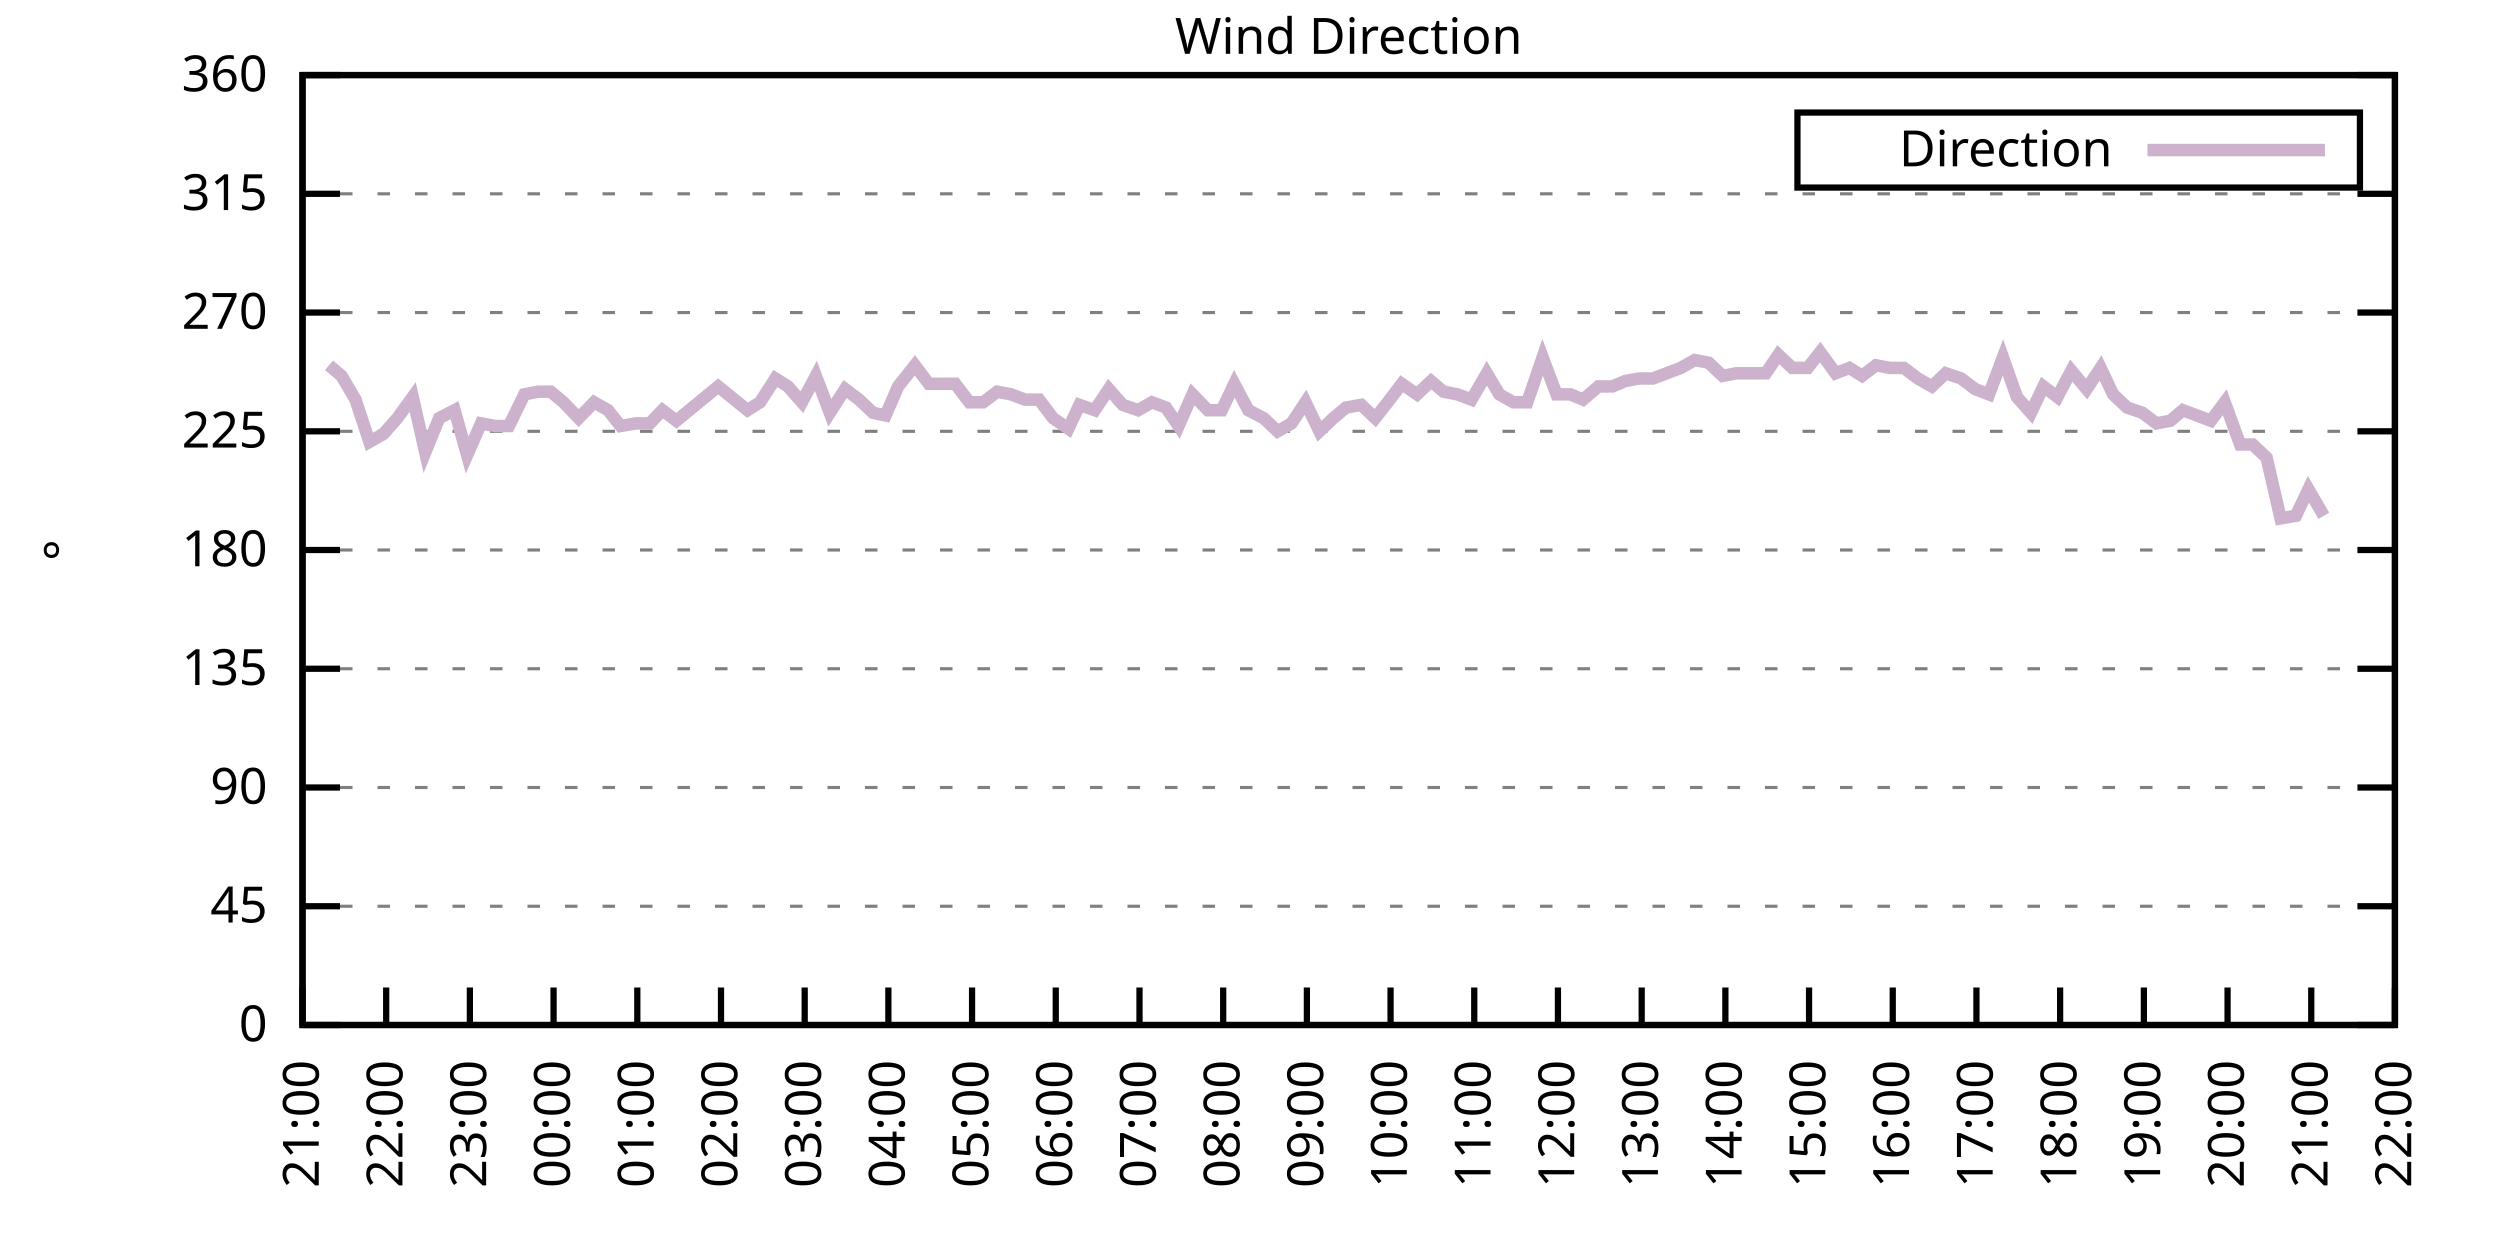
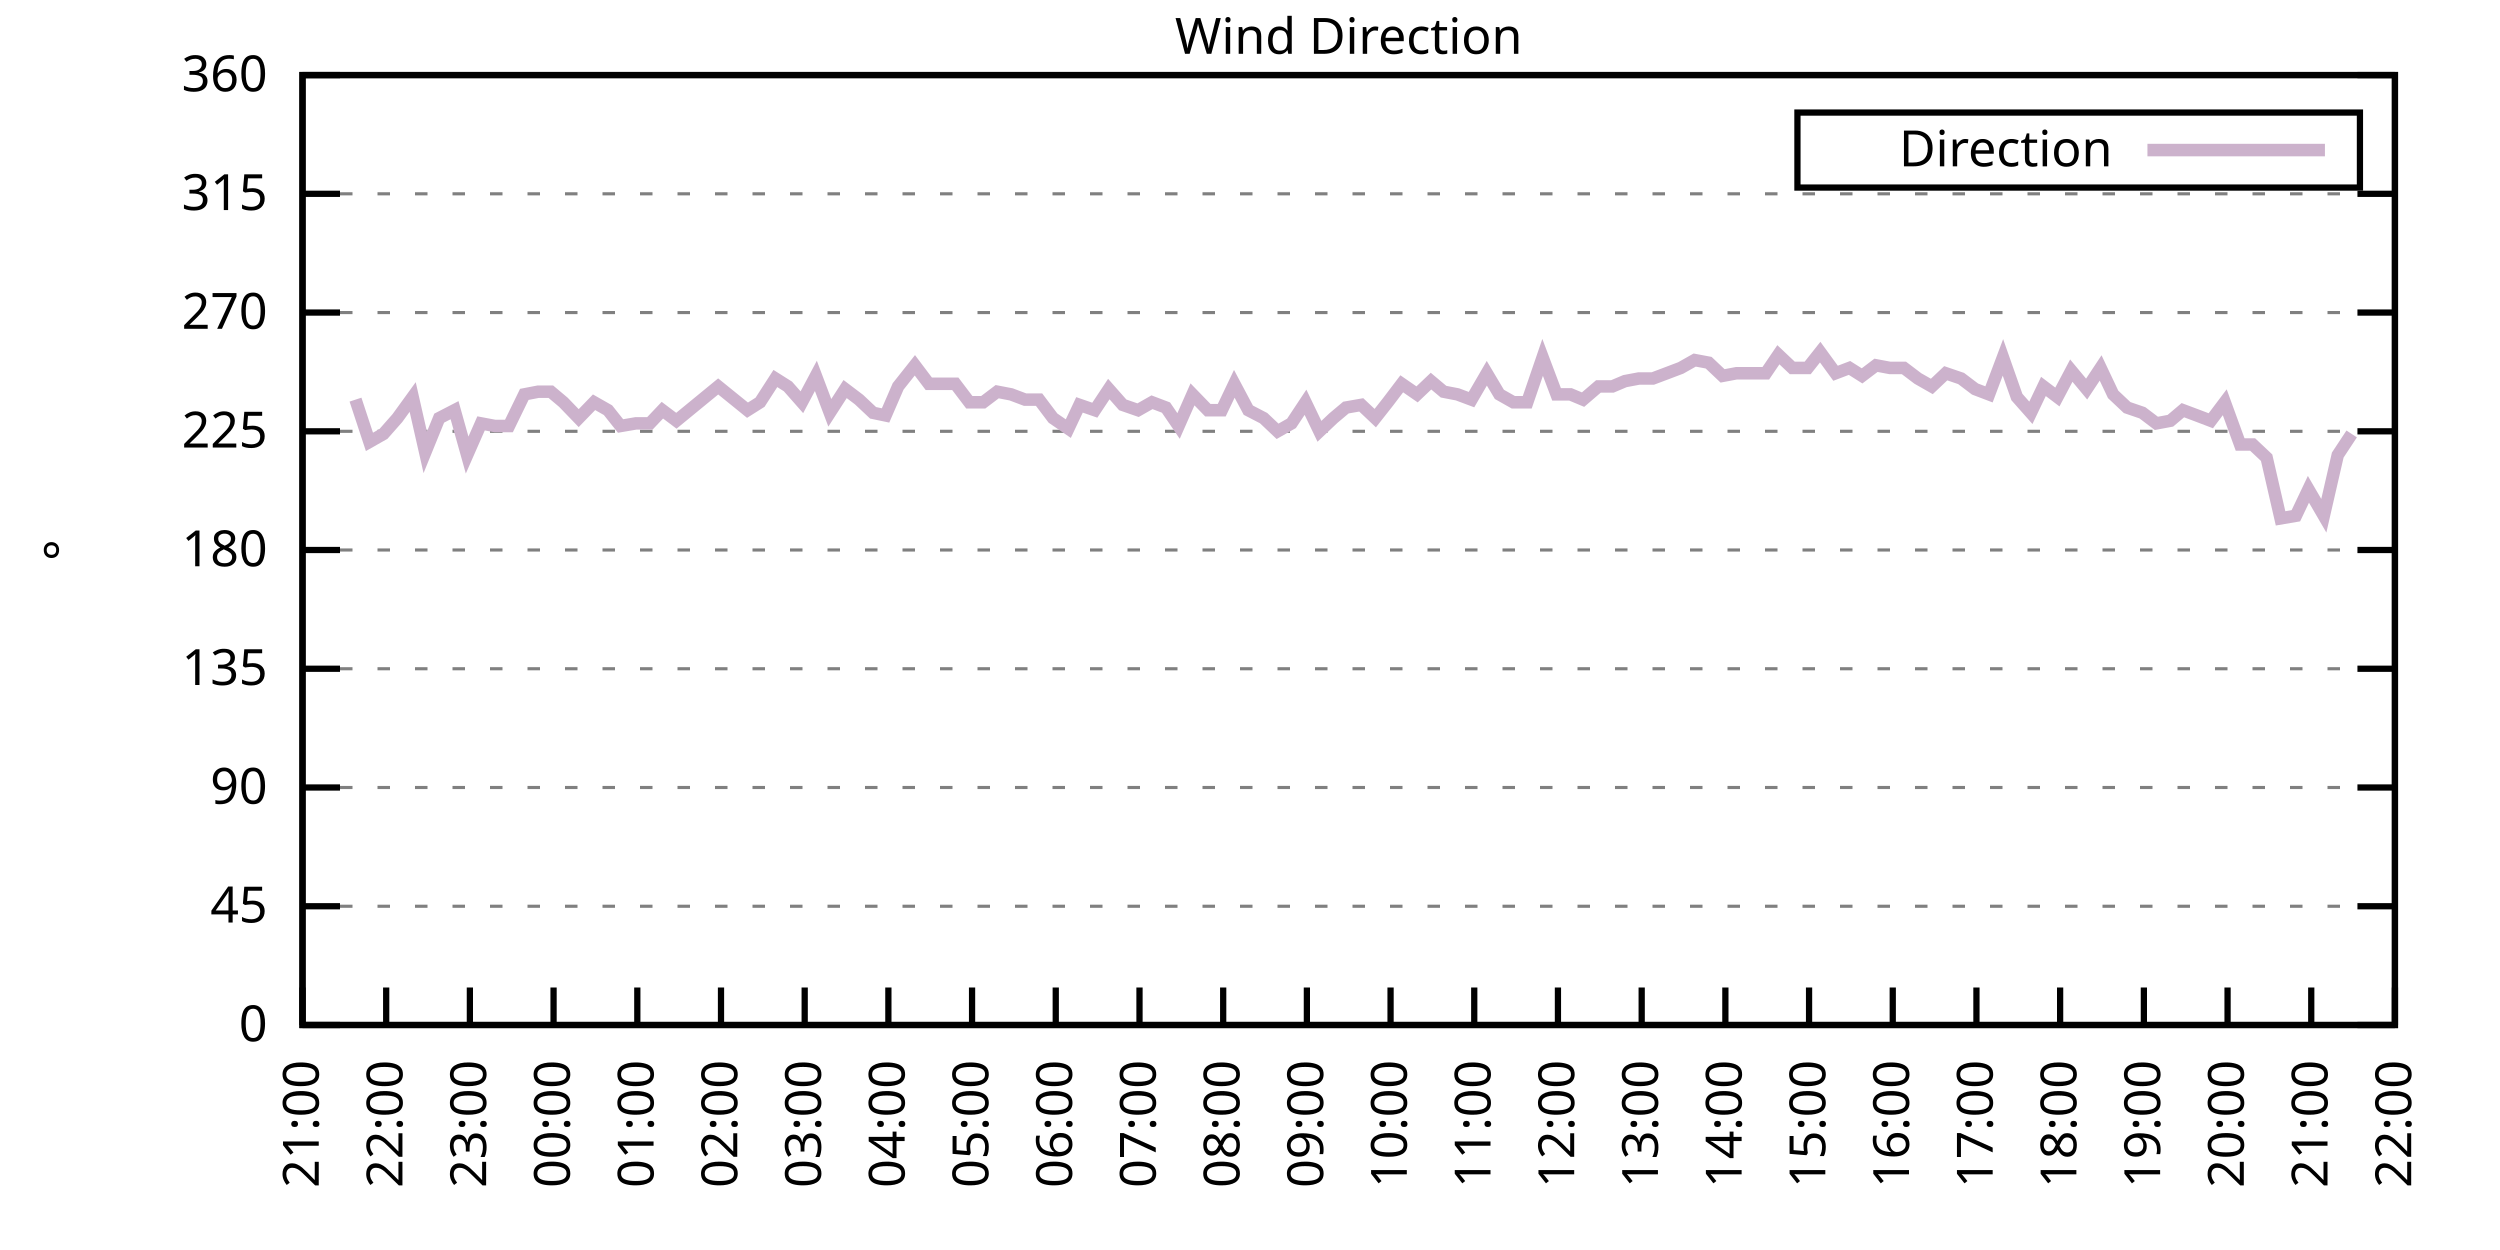
<svg xmlns="http://www.w3.org/2000/svg" xmlns:xlink="http://www.w3.org/1999/xlink" width="400" height="200" viewBox="0 0 400 200">
  <g id="gnuplot_canvas">
    <rect x="0" y="0" width="400" height="200" fill="none" />
    <defs>
      <circle id="gpDot" r="0.5" stroke-width="0.5" stroke="currentColor" />
      <path id="gpPt0" stroke-width="0.333" stroke="currentColor" d="M-1,0 h2 M0,-1 v2" />
      <path id="gpPt1" stroke-width="0.333" stroke="currentColor" d="M-1,-1 L1,1 M1,-1 L-1,1" />
      <path id="gpPt2" stroke-width="0.333" stroke="currentColor" d="M-1,0 L1,0 M0,-1 L0,1 M-1,-1 L1,1 M-1,1 L1,-1" />
      <rect id="gpPt3" stroke-width="0.333" stroke="currentColor" x="-1" y="-1" width="2" height="2" />
      <rect id="gpPt4" stroke-width="0.333" stroke="currentColor" fill="currentColor" x="-1" y="-1" width="2" height="2" />
      <circle id="gpPt5" stroke-width="0.333" stroke="currentColor" cx="0" cy="0" r="1" />
      <use xlink:href="#gpPt5" id="gpPt6" fill="currentColor" stroke="none" />
      <path id="gpPt7" stroke-width="0.333" stroke="currentColor" d="M0,-1.33 L-1.33,0.67 L1.33,0.67 z" />
      <use xlink:href="#gpPt7" id="gpPt8" fill="currentColor" stroke="none" />
      <use xlink:href="#gpPt7" id="gpPt9" stroke="currentColor" transform="rotate(180)" />
      <use xlink:href="#gpPt9" id="gpPt10" fill="currentColor" stroke="none" />
      <use xlink:href="#gpPt3" id="gpPt11" stroke="currentColor" transform="rotate(45)" />
      <use xlink:href="#gpPt11" id="gpPt12" fill="currentColor" stroke="none" />
      <path id="gpPt13" stroke-width="0.333" stroke="currentColor" d="M0,1.330 L1.265,0.411 L0.782,-1.067 L-0.782,-1.076 L-1.265,0.411 z" />
      <use xlink:href="#gpPt13" id="gpPt14" fill="currentColor" stroke="none" />
      <filter id="textbox" filterUnits="objectBoundingBox" x="0" y="0" height="1" width="1">
        <feFlood flood-color="white" flood-opacity="1" result="bgnd" />
        <feComposite in="SourceGraphic" in2="bgnd" operator="atop" />
      </filter>
      <filter id="greybox" filterUnits="objectBoundingBox" x="0" y="0" height="1" width="1">
        <feFlood flood-color="lightgrey" flood-opacity="1" result="grey" />
        <feComposite in="SourceGraphic" in2="grey" operator="atop" />
      </filter>
    </defs>
    <g fill="none" color="white" stroke="currentColor" stroke-width="1.00" stroke-linecap="butt" stroke-linejoin="miter">
</g>
    <g fill="none" color="black" stroke="currentColor" stroke-width="1.00" stroke-linecap="butt" stroke-linejoin="miter">
      <g stroke="none" shape-rendering="crispEdges">
        <polygon fill="rgb(255, 255, 255)" points="48.40,164.00 383.18,164.00 383.18,12.02 48.40,12.02 " />
      </g>
    </g>
    <g fill="none" color="black" stroke="currentColor" stroke-width="1.00" stroke-linecap="butt" stroke-linejoin="miter">
</g>
    <g fill="none" color="black" stroke="black" stroke-width="0.50" stroke-linecap="butt" stroke-linejoin="miter">
</g>
    <g fill="none" color="gray" stroke="currentColor" stroke-width="0.50" stroke-linecap="butt" stroke-linejoin="miter">
      <path stroke="gray" stroke-dasharray="2,4" class="gridline" d="M48.40,164.00 L383.19,164.00  " />
    </g>
    <g fill="none" color="gray" stroke="gray" stroke-width="1.00" stroke-linecap="butt" stroke-linejoin="miter">
</g>
    <g fill="none" color="black" stroke="currentColor" stroke-width="1.00" stroke-linecap="butt" stroke-linejoin="miter">
      <path stroke="black" d="M48.40,164.00 L54.40,164.00 M383.19,164.00 L377.19,164.00  " />
      <g transform="translate(42.80,166.60)" stroke="none" fill="black" font-family="Sans" font-size="8.00" text-anchor="end">
        <text>
          <tspan font-family="Sans"> 0</tspan>
        </text>
      </g>
    </g>
    <g fill="none" color="black" stroke="currentColor" stroke-width="1.00" stroke-linecap="butt" stroke-linejoin="miter">
</g>
    <g fill="none" color="black" stroke="black" stroke-width="0.50" stroke-linecap="butt" stroke-linejoin="miter">
</g>
    <g fill="none" color="gray" stroke="currentColor" stroke-width="0.50" stroke-linecap="butt" stroke-linejoin="miter">
      <path stroke="gray" stroke-dasharray="2,4" class="gridline" d="M48.40,145.00 L383.19,145.00  " />
    </g>
    <g fill="none" color="gray" stroke="gray" stroke-width="1.00" stroke-linecap="butt" stroke-linejoin="miter">
</g>
    <g fill="none" color="black" stroke="currentColor" stroke-width="1.00" stroke-linecap="butt" stroke-linejoin="miter">
      <path stroke="black" d="M48.40,145.00 L54.40,145.00 M383.19,145.00 L377.19,145.00  " />
      <g transform="translate(42.80,147.60)" stroke="none" fill="black" font-family="Sans" font-size="8.00" text-anchor="end">
        <text>
          <tspan font-family="Sans"> 45</tspan>
        </text>
      </g>
    </g>
    <g fill="none" color="black" stroke="currentColor" stroke-width="1.00" stroke-linecap="butt" stroke-linejoin="miter">
</g>
    <g fill="none" color="black" stroke="black" stroke-width="0.50" stroke-linecap="butt" stroke-linejoin="miter">
</g>
    <g fill="none" color="gray" stroke="currentColor" stroke-width="0.50" stroke-linecap="butt" stroke-linejoin="miter">
      <path stroke="gray" stroke-dasharray="2,4" class="gridline" d="M48.40,126.00 L383.19,126.00  " />
    </g>
    <g fill="none" color="gray" stroke="gray" stroke-width="1.00" stroke-linecap="butt" stroke-linejoin="miter">
</g>
    <g fill="none" color="black" stroke="currentColor" stroke-width="1.00" stroke-linecap="butt" stroke-linejoin="miter">
      <path stroke="black" d="M48.40,126.00 L54.40,126.00 M383.19,126.00 L377.19,126.00  " />
      <g transform="translate(42.80,128.60)" stroke="none" fill="black" font-family="Sans" font-size="8.00" text-anchor="end">
        <text>
          <tspan font-family="Sans"> 90</tspan>
        </text>
      </g>
    </g>
    <g fill="none" color="black" stroke="currentColor" stroke-width="1.00" stroke-linecap="butt" stroke-linejoin="miter">
</g>
    <g fill="none" color="black" stroke="black" stroke-width="0.50" stroke-linecap="butt" stroke-linejoin="miter">
</g>
    <g fill="none" color="gray" stroke="currentColor" stroke-width="0.50" stroke-linecap="butt" stroke-linejoin="miter">
      <path stroke="gray" stroke-dasharray="2,4" class="gridline" d="M48.40,107.00 L383.19,107.00  " />
    </g>
    <g fill="none" color="gray" stroke="gray" stroke-width="1.00" stroke-linecap="butt" stroke-linejoin="miter">
</g>
    <g fill="none" color="black" stroke="currentColor" stroke-width="1.00" stroke-linecap="butt" stroke-linejoin="miter">
      <path stroke="black" d="M48.40,107.00 L54.40,107.00 M383.19,107.00 L377.19,107.00  " />
      <g transform="translate(42.80,109.60)" stroke="none" fill="black" font-family="Sans" font-size="8.00" text-anchor="end">
        <text>
          <tspan font-family="Sans"> 135</tspan>
        </text>
      </g>
    </g>
    <g fill="none" color="black" stroke="currentColor" stroke-width="1.00" stroke-linecap="butt" stroke-linejoin="miter">
</g>
    <g fill="none" color="black" stroke="black" stroke-width="0.50" stroke-linecap="butt" stroke-linejoin="miter">
</g>
    <g fill="none" color="gray" stroke="currentColor" stroke-width="0.50" stroke-linecap="butt" stroke-linejoin="miter">
      <path stroke="gray" stroke-dasharray="2,4" class="gridline" d="M48.40,88.00 L383.19,88.00  " />
    </g>
    <g fill="none" color="gray" stroke="gray" stroke-width="1.00" stroke-linecap="butt" stroke-linejoin="miter">
</g>
    <g fill="none" color="black" stroke="currentColor" stroke-width="1.00" stroke-linecap="butt" stroke-linejoin="miter">
      <path stroke="black" d="M48.40,88.00 L54.40,88.00 M383.19,88.00 L377.19,88.00  " />
      <g transform="translate(42.80,90.60)" stroke="none" fill="black" font-family="Sans" font-size="8.00" text-anchor="end">
        <text>
          <tspan font-family="Sans"> 180</tspan>
        </text>
      </g>
    </g>
    <g fill="none" color="black" stroke="currentColor" stroke-width="1.00" stroke-linecap="butt" stroke-linejoin="miter">
</g>
    <g fill="none" color="black" stroke="black" stroke-width="0.50" stroke-linecap="butt" stroke-linejoin="miter">
</g>
    <g fill="none" color="gray" stroke="currentColor" stroke-width="0.50" stroke-linecap="butt" stroke-linejoin="miter">
      <path stroke="gray" stroke-dasharray="2,4" class="gridline" d="M48.40,69.01 L383.19,69.01  " />
    </g>
    <g fill="none" color="gray" stroke="gray" stroke-width="1.00" stroke-linecap="butt" stroke-linejoin="miter">
</g>
    <g fill="none" color="black" stroke="currentColor" stroke-width="1.00" stroke-linecap="butt" stroke-linejoin="miter">
      <path stroke="black" d="M48.40,69.01 L54.40,69.01 M383.19,69.01 L377.19,69.01  " />
      <g transform="translate(42.80,71.61)" stroke="none" fill="black" font-family="Sans" font-size="8.00" text-anchor="end">
        <text>
          <tspan font-family="Sans"> 225</tspan>
        </text>
      </g>
    </g>
    <g fill="none" color="black" stroke="currentColor" stroke-width="1.00" stroke-linecap="butt" stroke-linejoin="miter">
</g>
    <g fill="none" color="black" stroke="black" stroke-width="0.50" stroke-linecap="butt" stroke-linejoin="miter">
</g>
    <g fill="none" color="gray" stroke="currentColor" stroke-width="0.50" stroke-linecap="butt" stroke-linejoin="miter">
      <path stroke="gray" stroke-dasharray="2,4" class="gridline" d="M48.40,50.01 L383.19,50.01  " />
    </g>
    <g fill="none" color="gray" stroke="gray" stroke-width="1.00" stroke-linecap="butt" stroke-linejoin="miter">
</g>
    <g fill="none" color="black" stroke="currentColor" stroke-width="1.00" stroke-linecap="butt" stroke-linejoin="miter">
      <path stroke="black" d="M48.40,50.01 L54.40,50.01 M383.19,50.01 L377.19,50.01  " />
      <g transform="translate(42.80,52.61)" stroke="none" fill="black" font-family="Sans" font-size="8.00" text-anchor="end">
        <text>
          <tspan font-family="Sans"> 270</tspan>
        </text>
      </g>
    </g>
    <g fill="none" color="black" stroke="currentColor" stroke-width="1.00" stroke-linecap="butt" stroke-linejoin="miter">
</g>
    <g fill="none" color="black" stroke="black" stroke-width="0.50" stroke-linecap="butt" stroke-linejoin="miter">
</g>
    <g fill="none" color="gray" stroke="currentColor" stroke-width="0.50" stroke-linecap="butt" stroke-linejoin="miter">
      <path stroke="gray" stroke-dasharray="2,4" class="gridline" d="M48.40,31.01 L383.19,31.01  " />
    </g>
    <g fill="none" color="gray" stroke="gray" stroke-width="1.00" stroke-linecap="butt" stroke-linejoin="miter">
</g>
    <g fill="none" color="black" stroke="currentColor" stroke-width="1.00" stroke-linecap="butt" stroke-linejoin="miter">
      <path stroke="black" d="M48.40,31.01 L54.40,31.01 M383.19,31.01 L377.19,31.01  " />
      <g transform="translate(42.80,33.61)" stroke="none" fill="black" font-family="Sans" font-size="8.00" text-anchor="end">
        <text>
          <tspan font-family="Sans"> 315</tspan>
        </text>
      </g>
    </g>
    <g fill="none" color="black" stroke="currentColor" stroke-width="1.00" stroke-linecap="butt" stroke-linejoin="miter">
</g>
    <g fill="none" color="black" stroke="black" stroke-width="0.50" stroke-linecap="butt" stroke-linejoin="miter">
</g>
    <g fill="none" color="gray" stroke="currentColor" stroke-width="0.50" stroke-linecap="butt" stroke-linejoin="miter">
      <path stroke="gray" stroke-dasharray="2,4" class="gridline" d="M48.40,12.01 L383.19,12.01  " />
    </g>
    <g fill="none" color="gray" stroke="gray" stroke-width="1.00" stroke-linecap="butt" stroke-linejoin="miter">
</g>
    <g fill="none" color="black" stroke="currentColor" stroke-width="1.00" stroke-linecap="butt" stroke-linejoin="miter">
      <path stroke="black" d="M48.40,12.01 L54.40,12.01 M383.19,12.01 L377.19,12.01  " />
      <g transform="translate(42.80,14.61)" stroke="none" fill="black" font-family="Sans" font-size="8.00" text-anchor="end">
        <text>
          <tspan font-family="Sans"> 360</tspan>
        </text>
      </g>
    </g>
    <g fill="none" color="black" stroke="currentColor" stroke-width="1.00" stroke-linecap="butt" stroke-linejoin="miter">
      <path stroke="black" d="M48.40,164.00 L48.40,158.00  " />
      <g transform="translate(51.00,169.60) rotate(270.00)" stroke="none" fill="black" font-family="Sans" font-size="8.00" text-anchor="end">
        <text>
          <tspan font-family="Sans">21:00</tspan>
        </text>
      </g>
    </g>
    <g fill="none" color="black" stroke="currentColor" stroke-width="1.00" stroke-linecap="butt" stroke-linejoin="miter">
      <path stroke="black" d="M61.79,164.00 L61.79,158.00  " />
      <g transform="translate(64.39,169.60) rotate(270.00)" stroke="none" fill="black" font-family="Sans" font-size="8.00" text-anchor="end">
        <text>
          <tspan font-family="Sans">22:00</tspan>
        </text>
      </g>
    </g>
    <g fill="none" color="black" stroke="currentColor" stroke-width="1.00" stroke-linecap="butt" stroke-linejoin="miter">
      <path stroke="black" d="M75.18,164.00 L75.18,158.00  " />
      <g transform="translate(77.78,169.60) rotate(270.00)" stroke="none" fill="black" font-family="Sans" font-size="8.00" text-anchor="end">
        <text>
          <tspan font-family="Sans">23:00</tspan>
        </text>
      </g>
    </g>
    <g fill="none" color="black" stroke="currentColor" stroke-width="1.00" stroke-linecap="butt" stroke-linejoin="miter">
      <path stroke="black" d="M88.57,164.00 L88.57,158.00  " />
      <g transform="translate(91.17,169.60) rotate(270.00)" stroke="none" fill="black" font-family="Sans" font-size="8.00" text-anchor="end">
        <text>
          <tspan font-family="Sans">00:00</tspan>
        </text>
      </g>
    </g>
    <g fill="none" color="black" stroke="currentColor" stroke-width="1.00" stroke-linecap="butt" stroke-linejoin="miter">
      <path stroke="black" d="M101.97,164.00 L101.97,158.00  " />
      <g transform="translate(104.57,169.60) rotate(270.00)" stroke="none" fill="black" font-family="Sans" font-size="8.00" text-anchor="end">
        <text>
          <tspan font-family="Sans">01:00</tspan>
        </text>
      </g>
    </g>
    <g fill="none" color="black" stroke="currentColor" stroke-width="1.00" stroke-linecap="butt" stroke-linejoin="miter">
      <path stroke="black" d="M115.36,164.00 L115.36,158.00  " />
      <g transform="translate(117.96,169.60) rotate(270.00)" stroke="none" fill="black" font-family="Sans" font-size="8.00" text-anchor="end">
        <text>
          <tspan font-family="Sans">02:00</tspan>
        </text>
      </g>
    </g>
    <g fill="none" color="black" stroke="currentColor" stroke-width="1.00" stroke-linecap="butt" stroke-linejoin="miter">
      <path stroke="black" d="M128.75,164.00 L128.75,158.00  " />
      <g transform="translate(131.35,169.60) rotate(270.00)" stroke="none" fill="black" font-family="Sans" font-size="8.00" text-anchor="end">
        <text>
          <tspan font-family="Sans">03:00</tspan>
        </text>
      </g>
    </g>
    <g fill="none" color="black" stroke="currentColor" stroke-width="1.00" stroke-linecap="butt" stroke-linejoin="miter">
      <path stroke="black" d="M142.14,164.00 L142.14,158.00  " />
      <g transform="translate(144.74,169.60) rotate(270.00)" stroke="none" fill="black" font-family="Sans" font-size="8.00" text-anchor="end">
        <text>
          <tspan font-family="Sans">04:00</tspan>
        </text>
      </g>
    </g>
    <g fill="none" color="black" stroke="currentColor" stroke-width="1.00" stroke-linecap="butt" stroke-linejoin="miter">
      <path stroke="black" d="M155.53,164.00 L155.53,158.00  " />
      <g transform="translate(158.13,169.60) rotate(270.00)" stroke="none" fill="black" font-family="Sans" font-size="8.00" text-anchor="end">
        <text>
          <tspan font-family="Sans">05:00</tspan>
        </text>
      </g>
    </g>
    <g fill="none" color="black" stroke="currentColor" stroke-width="1.00" stroke-linecap="butt" stroke-linejoin="miter">
      <path stroke="black" d="M168.92,164.00 L168.92,158.00  " />
      <g transform="translate(171.52,169.60) rotate(270.00)" stroke="none" fill="black" font-family="Sans" font-size="8.00" text-anchor="end">
        <text>
          <tspan font-family="Sans">06:00</tspan>
        </text>
      </g>
    </g>
    <g fill="none" color="black" stroke="currentColor" stroke-width="1.00" stroke-linecap="butt" stroke-linejoin="miter">
      <path stroke="black" d="M182.32,164.00 L182.32,158.00  " />
      <g transform="translate(184.92,169.60) rotate(270.00)" stroke="none" fill="black" font-family="Sans" font-size="8.00" text-anchor="end">
        <text>
          <tspan font-family="Sans">07:00</tspan>
        </text>
      </g>
    </g>
    <g fill="none" color="black" stroke="currentColor" stroke-width="1.00" stroke-linecap="butt" stroke-linejoin="miter">
      <path stroke="black" d="M195.71,164.00 L195.71,158.00  " />
      <g transform="translate(198.31,169.60) rotate(270.00)" stroke="none" fill="black" font-family="Sans" font-size="8.00" text-anchor="end">
        <text>
          <tspan font-family="Sans">08:00</tspan>
        </text>
      </g>
    </g>
    <g fill="none" color="black" stroke="currentColor" stroke-width="1.00" stroke-linecap="butt" stroke-linejoin="miter">
      <path stroke="black" d="M209.10,164.00 L209.10,158.00  " />
      <g transform="translate(211.70,169.60) rotate(270.00)" stroke="none" fill="black" font-family="Sans" font-size="8.00" text-anchor="end">
        <text>
          <tspan font-family="Sans">09:00</tspan>
        </text>
      </g>
    </g>
    <g fill="none" color="black" stroke="currentColor" stroke-width="1.00" stroke-linecap="butt" stroke-linejoin="miter">
      <path stroke="black" d="M222.49,164.00 L222.49,158.00  " />
      <g transform="translate(225.09,169.60) rotate(270.00)" stroke="none" fill="black" font-family="Sans" font-size="8.00" text-anchor="end">
        <text>
          <tspan font-family="Sans">10:00</tspan>
        </text>
      </g>
    </g>
    <g fill="none" color="black" stroke="currentColor" stroke-width="1.00" stroke-linecap="butt" stroke-linejoin="miter">
      <path stroke="black" d="M235.88,164.00 L235.88,158.00  " />
      <g transform="translate(238.48,169.60) rotate(270.00)" stroke="none" fill="black" font-family="Sans" font-size="8.00" text-anchor="end">
        <text>
          <tspan font-family="Sans">11:00</tspan>
        </text>
      </g>
    </g>
    <g fill="none" color="black" stroke="currentColor" stroke-width="1.00" stroke-linecap="butt" stroke-linejoin="miter">
      <path stroke="black" d="M249.27,164.00 L249.27,158.00  " />
      <g transform="translate(251.87,169.60) rotate(270.00)" stroke="none" fill="black" font-family="Sans" font-size="8.00" text-anchor="end">
        <text>
          <tspan font-family="Sans">12:00</tspan>
        </text>
      </g>
    </g>
    <g fill="none" color="black" stroke="currentColor" stroke-width="1.00" stroke-linecap="butt" stroke-linejoin="miter">
      <path stroke="black" d="M262.67,164.00 L262.67,158.00  " />
      <g transform="translate(265.27,169.60) rotate(270.00)" stroke="none" fill="black" font-family="Sans" font-size="8.00" text-anchor="end">
        <text>
          <tspan font-family="Sans">13:00</tspan>
        </text>
      </g>
    </g>
    <g fill="none" color="black" stroke="currentColor" stroke-width="1.00" stroke-linecap="butt" stroke-linejoin="miter">
      <path stroke="black" d="M276.06,164.00 L276.06,158.00  " />
      <g transform="translate(278.66,169.60) rotate(270.00)" stroke="none" fill="black" font-family="Sans" font-size="8.00" text-anchor="end">
        <text>
          <tspan font-family="Sans">14:00</tspan>
        </text>
      </g>
    </g>
    <g fill="none" color="black" stroke="currentColor" stroke-width="1.00" stroke-linecap="butt" stroke-linejoin="miter">
      <path stroke="black" d="M289.45,164.00 L289.45,158.00  " />
      <g transform="translate(292.05,169.60) rotate(270.00)" stroke="none" fill="black" font-family="Sans" font-size="8.00" text-anchor="end">
        <text>
          <tspan font-family="Sans">15:00</tspan>
        </text>
      </g>
    </g>
    <g fill="none" color="black" stroke="currentColor" stroke-width="1.00" stroke-linecap="butt" stroke-linejoin="miter">
      <path stroke="black" d="M302.84,164.00 L302.84,158.00  " />
      <g transform="translate(305.44,169.60) rotate(270.00)" stroke="none" fill="black" font-family="Sans" font-size="8.00" text-anchor="end">
        <text>
          <tspan font-family="Sans">16:00</tspan>
        </text>
      </g>
    </g>
    <g fill="none" color="black" stroke="currentColor" stroke-width="1.00" stroke-linecap="butt" stroke-linejoin="miter">
      <path stroke="black" d="M316.23,164.00 L316.23,158.00  " />
      <g transform="translate(318.83,169.60) rotate(270.00)" stroke="none" fill="black" font-family="Sans" font-size="8.00" text-anchor="end">
        <text>
          <tspan font-family="Sans">17:00</tspan>
        </text>
      </g>
    </g>
    <g fill="none" color="black" stroke="currentColor" stroke-width="1.00" stroke-linecap="butt" stroke-linejoin="miter">
      <path stroke="black" d="M329.62,164.00 L329.62,158.00  " />
      <g transform="translate(332.22,169.60) rotate(270.00)" stroke="none" fill="black" font-family="Sans" font-size="8.00" text-anchor="end">
        <text>
          <tspan font-family="Sans">18:00</tspan>
        </text>
      </g>
    </g>
    <g fill="none" color="black" stroke="currentColor" stroke-width="1.00" stroke-linecap="butt" stroke-linejoin="miter">
      <path stroke="black" d="M343.02,164.00 L343.02,158.00  " />
      <g transform="translate(345.62,169.60) rotate(270.00)" stroke="none" fill="black" font-family="Sans" font-size="8.00" text-anchor="end">
        <text>
          <tspan font-family="Sans">19:00</tspan>
        </text>
      </g>
    </g>
    <g fill="none" color="black" stroke="currentColor" stroke-width="1.00" stroke-linecap="butt" stroke-linejoin="miter">
      <path stroke="black" d="M356.41,164.00 L356.41,158.00  " />
      <g transform="translate(359.01,169.60) rotate(270.00)" stroke="none" fill="black" font-family="Sans" font-size="8.00" text-anchor="end">
        <text>
          <tspan font-family="Sans">20:00</tspan>
        </text>
      </g>
    </g>
    <g fill="none" color="black" stroke="currentColor" stroke-width="1.00" stroke-linecap="butt" stroke-linejoin="miter">
      <path stroke="black" d="M369.80,164.00 L369.80,158.00  " />
      <g transform="translate(372.40,169.60) rotate(270.00)" stroke="none" fill="black" font-family="Sans" font-size="8.00" text-anchor="end">
        <text>
          <tspan font-family="Sans">21:00</tspan>
        </text>
      </g>
    </g>
    <g fill="none" color="black" stroke="currentColor" stroke-width="1.00" stroke-linecap="butt" stroke-linejoin="miter">
      <path stroke="black" d="M383.19,164.00 L383.19,158.00  " />
      <g transform="translate(385.79,169.60) rotate(270.00)" stroke="none" fill="black" font-family="Sans" font-size="8.00" text-anchor="end">
        <text>
          <tspan font-family="Sans">22:00</tspan>
        </text>
      </g>
    </g>
    <g fill="none" color="black" stroke="currentColor" stroke-width="1.00" stroke-linecap="butt" stroke-linejoin="miter">
</g>
    <g fill="none" color="black" stroke="currentColor" stroke-width="1.00" stroke-linecap="butt" stroke-linejoin="miter">
      <path stroke="black" d="M48.40,12.01 L48.40,164.00 L383.19,164.00 L383.19,12.01 L48.40,12.01 Z  " />
    </g>
    <g fill="none" color="black" stroke="currentColor" stroke-width="1.00" stroke-linecap="butt" stroke-linejoin="miter">
</g>
    <g fill="none" color="black" stroke="currentColor" stroke-width="1.00" stroke-linecap="butt" stroke-linejoin="miter">
      <path stroke="black" d="M287.59,30.01 L287.59,18.01 L377.59,18.01 L377.59,30.01 L287.59,30.01 Z  " />
    </g>
    <g id="Wind_direction_plot_1">
      <g fill="none" color="white" stroke="black" stroke-width="2.00" stroke-linecap="butt" stroke-linejoin="miter">
</g>
      <g fill="none" color="black" stroke="currentColor" stroke-width="2.00" stroke-linecap="butt" stroke-linejoin="miter">
        <g transform="translate(337.99,26.61)" stroke="none" fill="black" font-family="Sans" font-size="8.00" text-anchor="end">
          <text>
            <tspan font-family="Sans">Direction</tspan>
          </text>
        </g>
      </g>
      <g fill="none" color="black" stroke="currentColor" stroke-width="2.00" stroke-linecap="butt" stroke-linejoin="miter">
-         <path stroke="rgb(204, 178, 204)" d="M343.59,24.01 L371.99,24.01 M52.64,58.45 L54.65,60.14 L56.88,63.94 L59.11,70.70 L61.35,69.43 L63.58,66.90   L66.03,63.52 L68.04,72.38 L70.27,66.90 L72.73,65.63 L74.74,72.81 L76.97,67.74 L79.20,68.16 L81.43,68.16   L83.89,63.10 L86.12,62.67 L88.13,62.67 L90.14,64.36 L92.59,66.90 L95.05,64.36 L97.28,65.63 L99.29,68.16   L101.74,67.74 L103.98,67.74 L105.98,65.63 L108.22,67.32 L114.91,61.83 L119.60,65.63 L121.61,64.36 L124.06,60.56   L126.07,61.83 L128.30,64.36 L130.54,60.14 L132.77,66.05 L135.22,62.25 L137.45,63.94 L139.69,66.05 L141.69,66.47   L143.70,61.83 L146.38,58.45 L148.61,61.41 L150.62,61.41 L152.85,61.41 L155.09,64.36 L157.32,64.36 L159.55,62.67   L161.78,63.10 L164.01,63.94 L166.25,63.94 L168.48,66.90 L170.93,68.58 L172.72,64.78 L175.17,65.63 L177.41,62.25   L179.64,64.78 L182.09,65.63 L184.32,64.36 L186.56,65.21 L188.57,68.16 L190.80,63.10 L193.25,65.63 L195.48,65.63   L197.49,61.41 L199.73,65.63 L202.18,66.90 L204.41,69.01 L206.64,67.74 L208.88,64.36 L211.11,69.01 L213.34,66.90   L215.35,65.21 L217.80,64.78 L220.04,66.90 L222.04,64.36 L224.28,61.41 L226.73,63.10 L228.96,60.98 L230.97,62.67   L233.20,63.10 L235.44,63.94 L237.89,59.72 L239.90,63.10 L242.13,64.36 L244.36,64.36 L246.82,57.18 L249.05,63.10   L251.28,63.10 L253.29,63.94 L255.75,61.83 L257.98,61.83 L259.99,60.98 L262.22,60.56 L264.45,60.56 L266.68,59.72   L268.92,58.87 L271.15,57.61 L273.38,58.03 L275.61,60.14 L277.84,59.72 L280.30,59.72 L282.53,59.72 L284.54,56.76   L286.77,58.87 L289.23,58.87 L291.23,56.34 L293.69,59.72 L295.92,58.87 L297.93,60.14 L300.16,58.45 L302.39,58.87   L304.63,58.87 L306.86,60.56 L309.09,61.83 L311.32,59.72 L313.78,60.56 L316.01,62.25 L318.24,63.10 L320.47,57.18   L322.70,63.52 L324.94,66.05 L326.95,61.83 L329.18,63.52 L331.41,59.30 L333.86,62.25 L336.10,58.87 L338.10,63.10   L340.34,65.21 L342.79,66.05 L345.02,67.74 L347.26,67.32 L349.26,65.63 L351.50,66.47 L353.73,67.32 L355.96,64.36   L358.42,71.12 L360.42,71.12 L362.66,73.23 L364.89,82.94 L367.34,82.52 L369.35,78.29 L371.81,82.52  " />
+         <path stroke="rgb(204, 178, 204)" d="M343.59,24.01 L371.99,24.01 M56.88,63.94 L59.11,70.70 L61.35,69.43 L63.58,66.90 L66.03,63.52 L68.04,72.38   L70.27,66.90 L72.73,65.63 L74.74,72.81 L76.97,67.74 L79.20,68.16 L81.43,68.16 L83.89,63.10 L86.12,62.67   L88.13,62.67 L90.14,64.36 L92.59,66.90 L95.05,64.36 L97.28,65.63 L99.29,68.16 L101.74,67.74 L103.98,67.74   L105.98,65.63 L108.22,67.32 L114.91,61.83 L119.60,65.63 L121.61,64.36 L124.06,60.56 L126.07,61.83 L128.30,64.36   L130.54,60.14 L132.77,66.05 L135.22,62.25 L137.45,63.94 L139.69,66.05 L141.69,66.47 L143.70,61.83 L146.38,58.45   L148.61,61.41 L150.62,61.41 L152.85,61.41 L155.09,64.36 L157.32,64.36 L159.55,62.67 L161.78,63.10 L164.01,63.94   L166.25,63.94 L168.48,66.90 L170.93,68.58 L172.72,64.78 L175.17,65.63 L177.41,62.25 L179.64,64.78 L182.09,65.63   L184.32,64.36 L186.56,65.21 L188.57,68.16 L190.80,63.10 L193.25,65.63 L195.48,65.63 L197.49,61.41 L199.73,65.63   L202.18,66.90 L204.41,69.01 L206.64,67.74 L208.88,64.36 L211.11,69.01 L213.34,66.90 L215.35,65.21 L217.80,64.78   L220.04,66.90 L222.04,64.36 L224.28,61.41 L226.73,63.10 L228.96,60.98 L230.97,62.67 L233.20,63.10 L235.44,63.94   L237.89,59.72 L239.90,63.10 L242.13,64.36 L244.36,64.36 L246.82,57.18 L249.05,63.10 L251.28,63.10 L253.29,63.94   L255.75,61.83 L257.98,61.83 L259.99,60.98 L262.22,60.56 L264.45,60.56 L266.68,59.72 L268.92,58.87 L271.15,57.61   L273.38,58.03 L275.61,60.14 L277.84,59.72 L280.30,59.72 L282.53,59.72 L284.54,56.76 L286.77,58.87 L289.23,58.87   L291.23,56.34 L293.69,59.72 L295.92,58.87 L297.93,60.14 L300.16,58.45 L302.39,58.87 L304.63,58.87 L306.86,60.56   L309.09,61.83 L311.32,59.72 L313.78,60.56 L316.01,62.25 L318.24,63.10 L320.47,57.18 L322.70,63.52 L324.94,66.05   L326.95,61.83 L329.18,63.52 L331.41,59.30 L333.86,62.25 L336.10,58.87 L338.10,63.10 L340.34,65.21 L342.79,66.05   L345.02,67.74 L347.26,67.32 L349.26,65.63 L351.50,66.47 L353.73,67.32 L355.96,64.36 L358.42,71.12 L360.42,71.12   L362.66,73.23 L364.89,82.94 L367.34,82.52 L369.35,78.29 L371.81,82.52 L374.04,72.81 L376.27,69.43  " />
      </g>
    </g>
    <g fill="none" color="black" stroke="currentColor" stroke-width="2.00" stroke-linecap="butt" stroke-linejoin="miter">
</g>
    <g fill="none" color="black" stroke="black" stroke-width="1.00" stroke-linecap="butt" stroke-linejoin="miter">
</g>
    <g fill="none" color="black" stroke="currentColor" stroke-width="1.00" stroke-linecap="butt" stroke-linejoin="miter">
      <path stroke="black" d="M48.40,12.01 L48.40,164.00 L383.19,164.00 L383.19,12.01 L48.40,12.01 Z  " />
      <g transform="translate(12.80,88.01) rotate(270.00)" stroke="none" fill="black" font-family="Sans" font-size="8.00" text-anchor="middle">
        <text>
          <tspan font-family="Sans">°</tspan>
        </text>
      </g>
    </g>
    <g fill="none" color="black" stroke="currentColor" stroke-width="1.00" stroke-linecap="butt" stroke-linejoin="miter">
</g>
    <g fill="none" color="black" stroke="currentColor" stroke-width="1.00" stroke-linecap="butt" stroke-linejoin="miter">
      <g transform="translate(215.79,8.61)" stroke="none" fill="black" font-family="Sans" font-size="8.00" text-anchor="middle">
        <text>
          <tspan font-family="Sans">Wind Direction</tspan>
        </text>
      </g>
    </g>
    <g fill="none" color="black" stroke="currentColor" stroke-width="1.00" stroke-linecap="butt" stroke-linejoin="miter">
</g>
  </g>
</svg>
